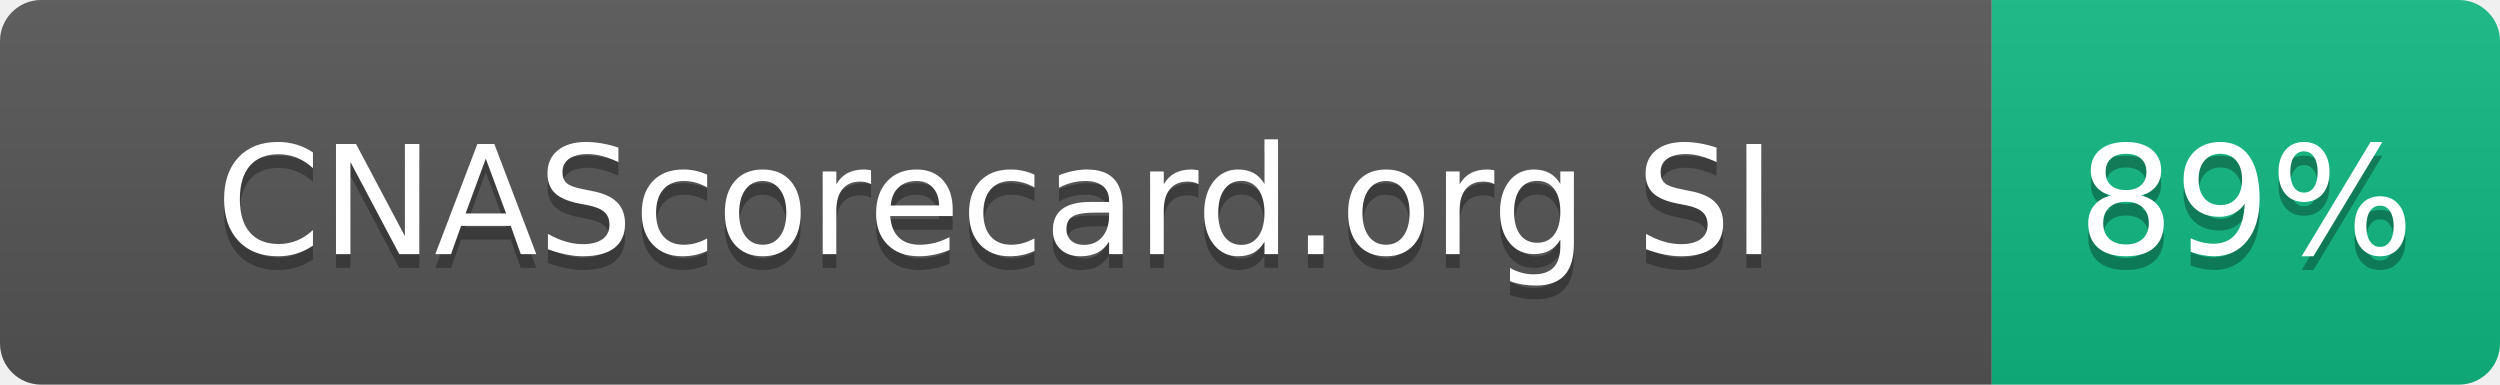
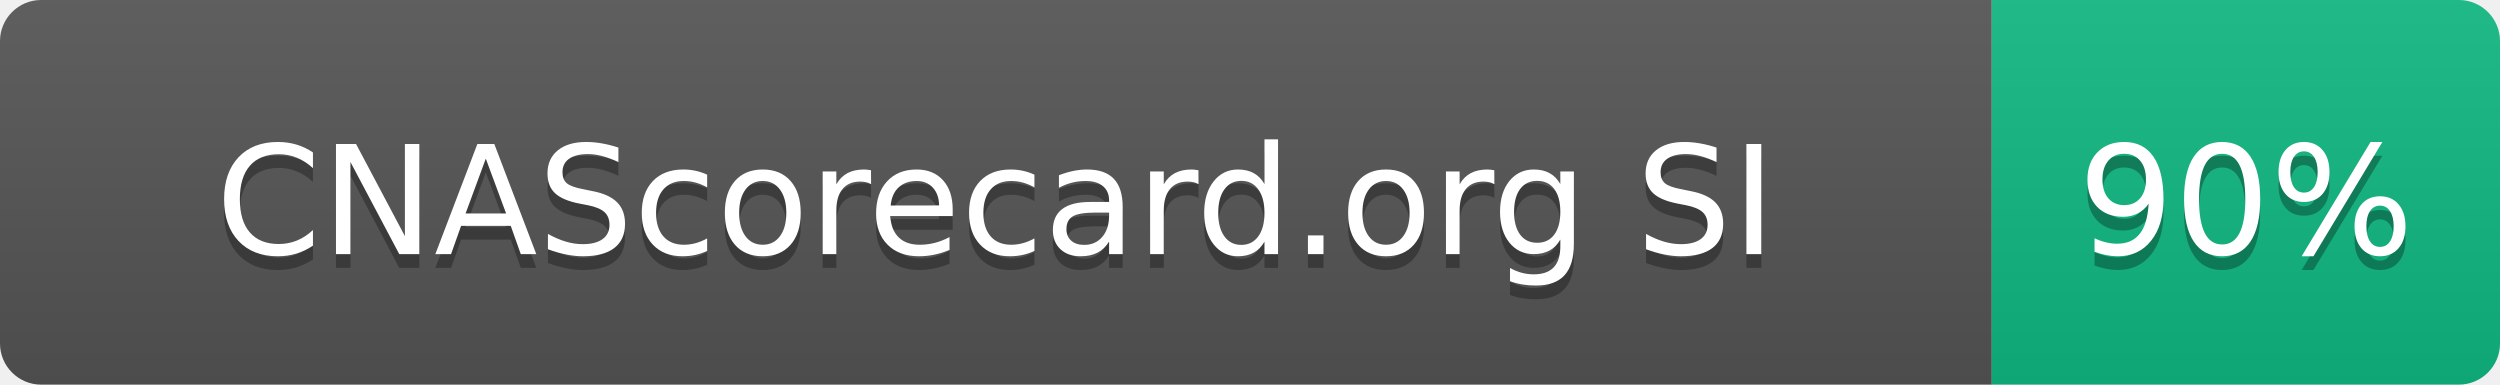
- <svg xmlns="http://www.w3.org/2000/svg" width="182" height="28" role="img" aria-label="CNAScorecard.org SI: 89%">
+ <svg xmlns="http://www.w3.org/2000/svg" width="182" height="28" role="img" aria-label="CNAScorecard.org SI: 90%">
  <linearGradient id="s" x2="0" y2="100%">
    <stop offset="0" stop-color="#bbb" stop-opacity=".1" />
    <stop offset="1" stop-opacity=".1" />
  </linearGradient>
  <clipPath id="r">
    <rect width="182" height="28" rx="3" fill="#fff" />
  </clipPath>
  <g clip-path="url(#r)">
    <rect width="145" height="28" fill="#555" />
    <rect x="145" width="37" height="28" fill="#10B981" />
    <rect width="182" height="28" fill="url(#s)" />
  </g>
  <g fill="#fff" text-anchor="middle" font-family="Verdana,Geneva,DejaVu Sans,sans-serif" text-rendering="geometricPrecision" font-size="110">
    <text aria-hidden="true" x="725" y="195" fill="#010101" fill-opacity=".3" transform="scale(.1)" textLength="1178">CNAScorecard.org SI</text>
    <text x="725" y="185" transform="scale(.1)" fill="#fff" textLength="1178">CNAScorecard.org SI</text>
-     <text aria-hidden="true" x="1635" y="195" fill="#010101" fill-opacity=".3" transform="scale(.1)" textLength="210">89%</text>
-     <text x="1635" y="185" transform="scale(.1)" fill="#fff" textLength="210">89%</text>
+     <text aria-hidden="true" x="1635" y="195" fill="#010101" fill-opacity=".3" transform="scale(.1)" textLength="210">90%</text>
+     <text x="1635" y="185" transform="scale(.1)" fill="#fff" textLength="210">90%</text>
  </g>
</svg>
